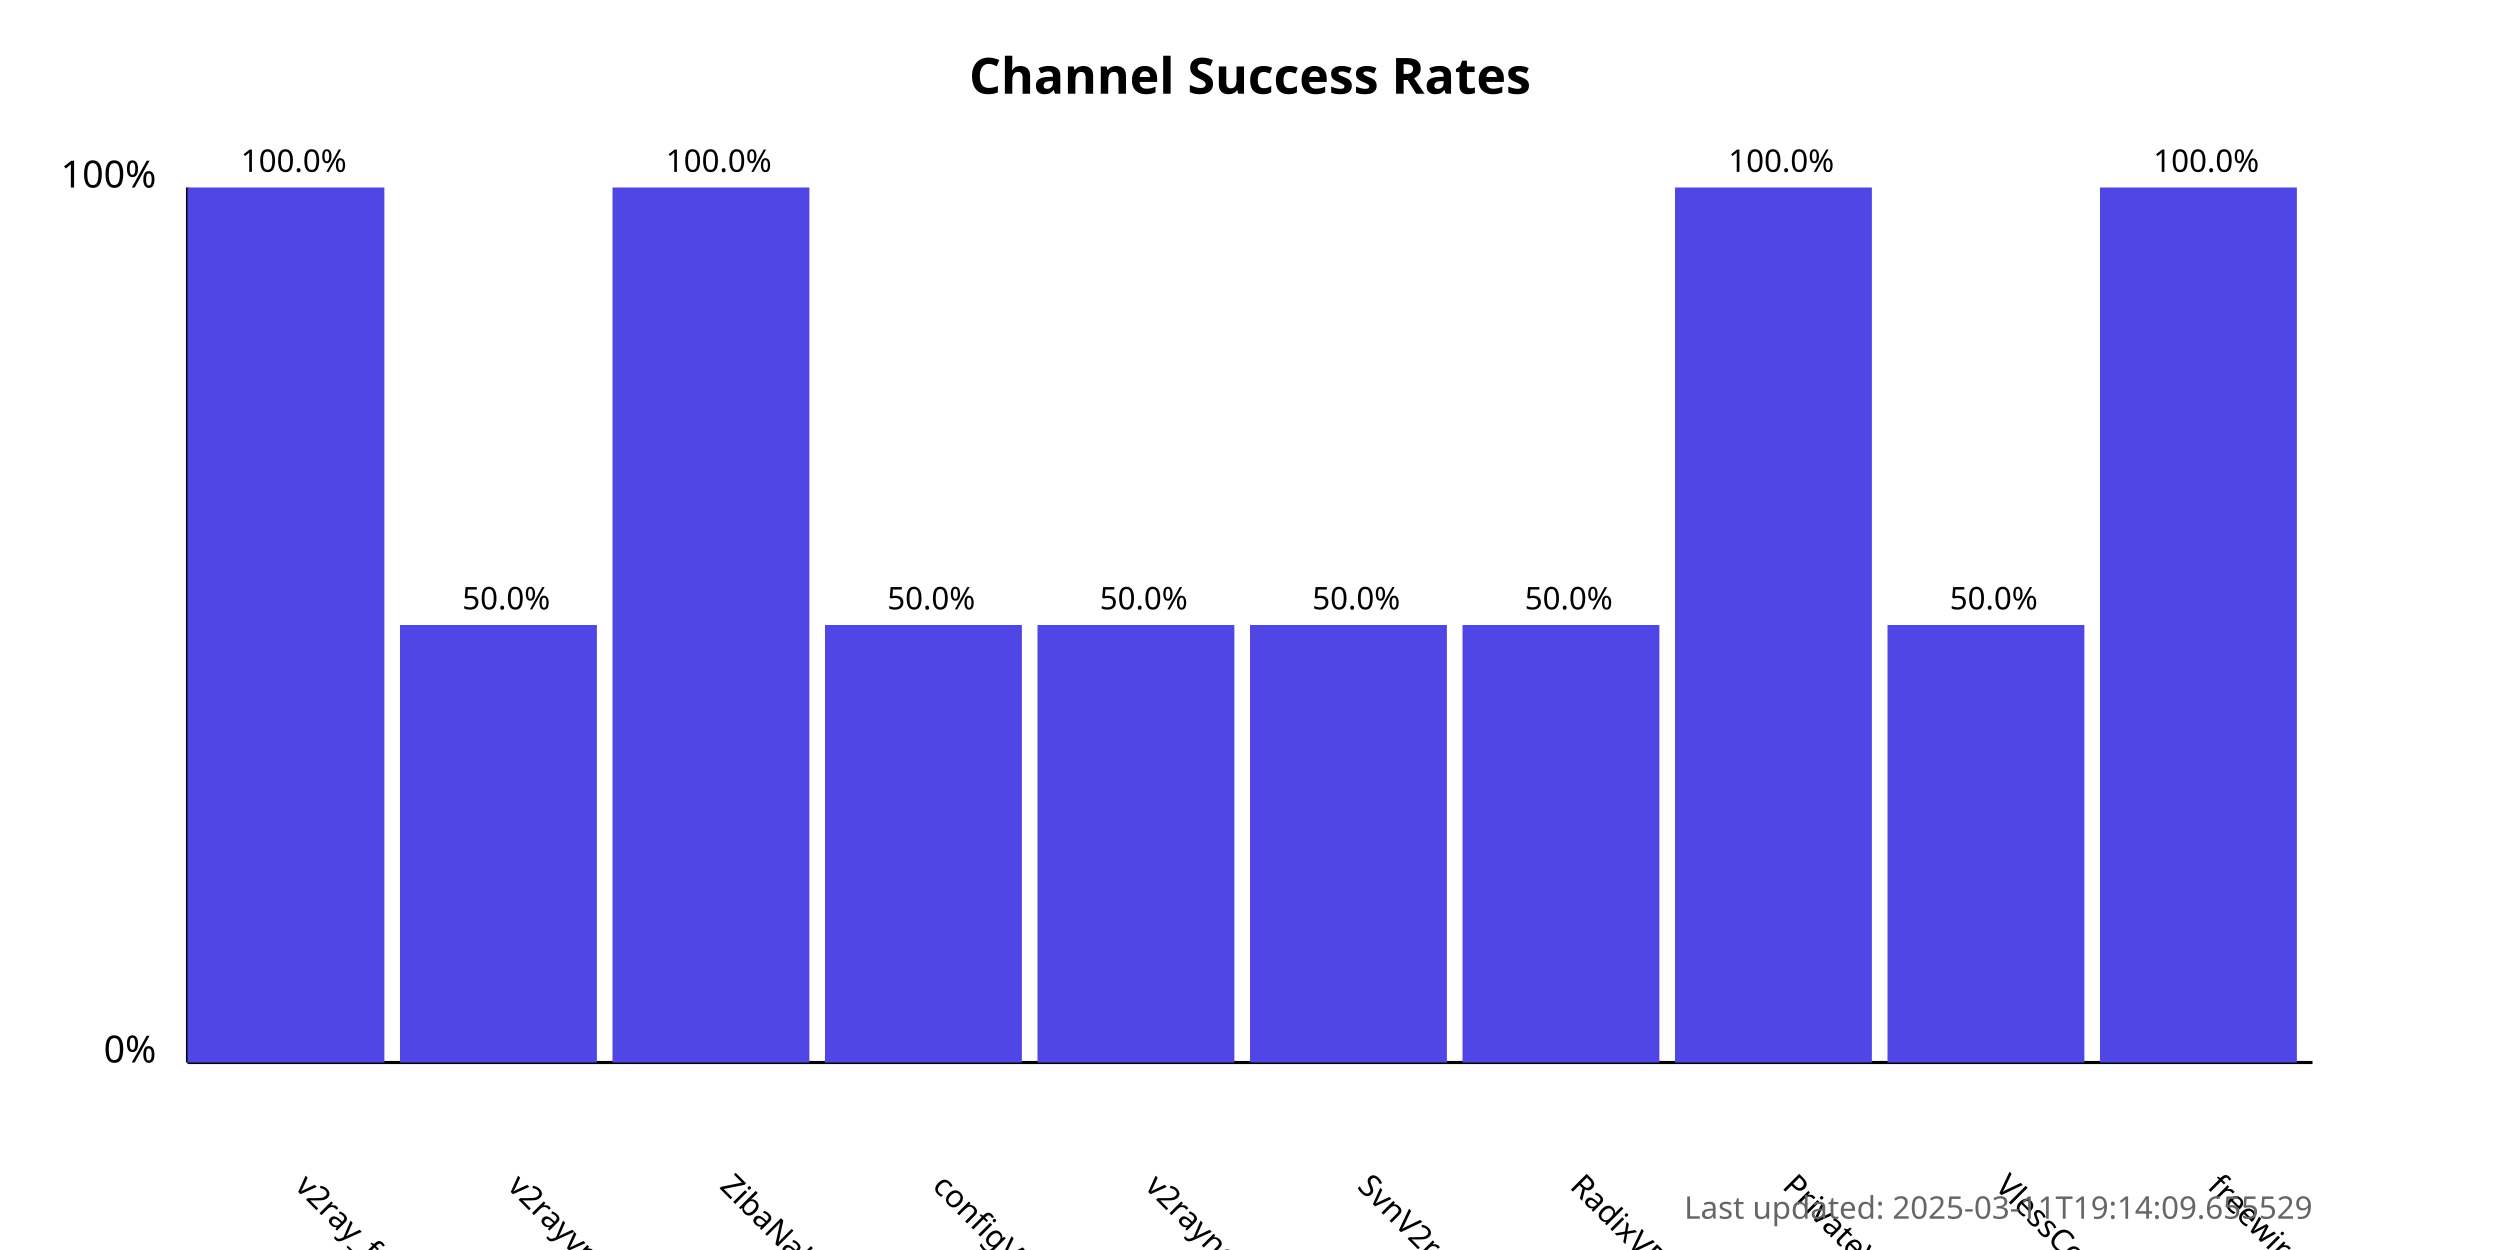
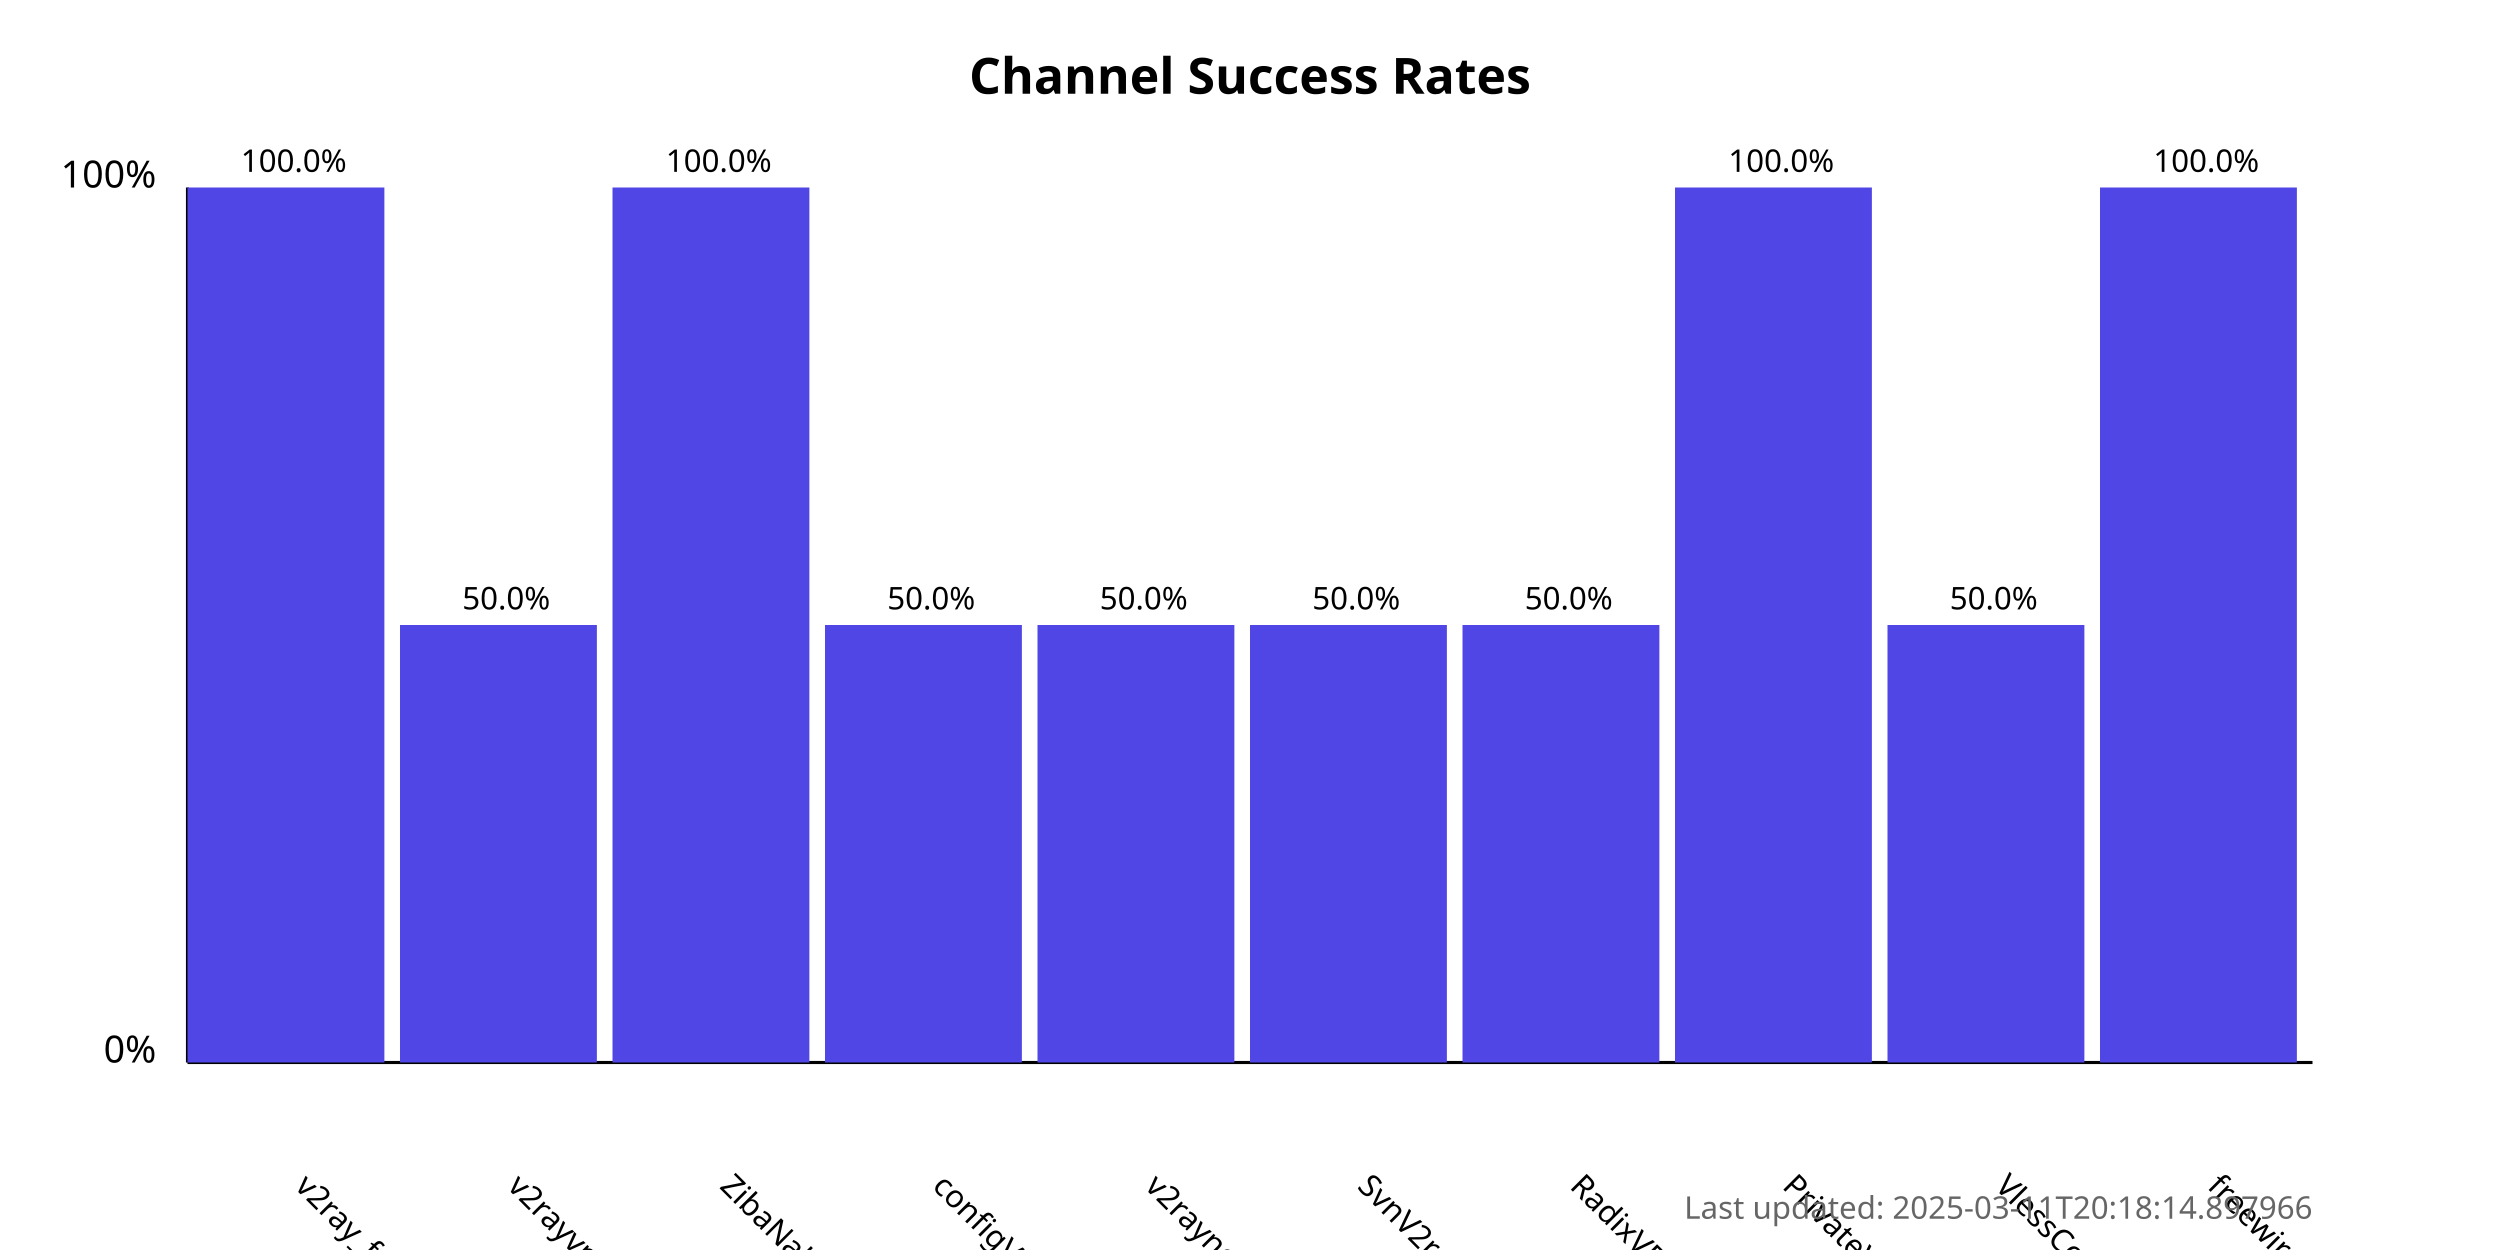
<svg xmlns="http://www.w3.org/2000/svg" width="800" height="400">
  <style>
            .chart-title { font: bold 16px sans-serif; }
            .axis-label { font: 12px sans-serif; }
            .tick-label { font: 10px sans-serif; }
            .bar { fill: #4f46e5; }
            .bar:hover { fill: #6366f1; }
            .timestamp { font: 10px sans-serif; fill: #666; }
        </style>
  <text x="400.0" y="30" text-anchor="middle" class="chart-title">
            Channel Success Rates
        </text>
  <line x1="60" y1="340" x2="60" y2="60" stroke="black" stroke-width="1" />
  <line x1="60" y1="340" x2="740" y2="340" stroke="black" stroke-width="1" />
  <text x="50" y="340" text-anchor="end" class="axis-label">0%</text>
  <text x="50" y="60" text-anchor="end" class="axis-label">100%</text>
  <g>
    <rect x="60" y="60.0" width="63.0" height="280.0" class="bar" />
    <text x="94.0" y="380" transform="rotate(45, 94.0, 380)" text-anchor="start" class="tick-label">
                v2ray_free_conf
            </text>
    <text x="94.0" y="55.0" text-anchor="middle" class="tick-label">
                100.0%
            </text>
  </g>
  <g>
    <rect x="128.0" y="200.0" width="63.0" height="140.0" class="bar" />
    <text x="162.0" y="380" transform="rotate(45, 162.0, 380)" text-anchor="start" class="tick-label">
                v2rayvpno
            </text>
    <text x="162.0" y="195.0" text-anchor="middle" class="tick-label">
                50.0%
            </text>
  </g>
  <g>
    <rect x="196.0" y="60.0" width="63.0" height="280.0" class="bar" />
    <text x="230.0" y="380" transform="rotate(45, 230.0, 380)" text-anchor="start" class="tick-label">
                ZibaNabz
            </text>
    <text x="230.0" y="55.0" text-anchor="middle" class="tick-label">
                100.0%
            </text>
  </g>
  <g>
    <rect x="264.0" y="200.0" width="63.0" height="140.0" class="bar" />
    <text x="298.0" y="380" transform="rotate(45, 298.0, 380)" text-anchor="start" class="tick-label">
                configV2rayForFree
            </text>
    <text x="298.0" y="195.0" text-anchor="middle" class="tick-label">
                50.0%
            </text>
  </g>
  <g>
    <rect x="332.0" y="200.0" width="63.0" height="140.0" class="bar" />
    <text x="366.0" y="380" transform="rotate(45, 366.0, 380)" text-anchor="start" class="tick-label">
                v2rayngvpn
            </text>
    <text x="366.0" y="195.0" text-anchor="middle" class="tick-label">
                50.0%
            </text>
  </g>
  <g>
    <rect x="400.0" y="200.0" width="63.0" height="140.0" class="bar" />
    <text x="434.0" y="380" transform="rotate(45, 434.0, 380)" text-anchor="start" class="tick-label">
                SvnV2ray
            </text>
    <text x="434.0" y="195.0" text-anchor="middle" class="tick-label">
                50.0%
            </text>
  </g>
  <g>
    <rect x="468.0" y="200.0" width="63.0" height="140.0" class="bar" />
    <text x="502.0" y="380" transform="rotate(45, 502.0, 380)" text-anchor="start" class="tick-label">
                RadixVPN
            </text>
    <text x="502.0" y="195.0" text-anchor="middle" class="tick-label">
                50.0%
            </text>
  </g>
  <g>
    <rect x="536.0" y="60.0" width="63.0" height="280.0" class="bar" />
    <text x="570.0" y="380" transform="rotate(45, 570.0, 380)" text-anchor="start" class="tick-label">
                PrivateVPNs
            </text>
    <text x="570.0" y="55.0" text-anchor="middle" class="tick-label">
                100.0%
            </text>
  </g>
  <g>
    <rect x="604.0" y="200.0" width="63.0" height="140.0" class="bar" />
    <text x="638.0" y="380" transform="rotate(45, 638.0, 380)" text-anchor="start" class="tick-label">
                VlessConfig
            </text>
    <text x="638.0" y="195.0" text-anchor="middle" class="tick-label">
                50.0%
            </text>
  </g>
  <g>
    <rect x="672.0" y="60.0" width="63.0" height="280.0" class="bar" />
    <text x="706.0" y="380" transform="rotate(45, 706.0, 380)" text-anchor="start" class="tick-label">
                freewireguard
            </text>
    <text x="706.0" y="55.0" text-anchor="middle" class="tick-label">
                100.0%
            </text>
  </g>
  <text x="740" y="390" text-anchor="end" class="timestamp">
-             Last updated: 2025-03-11T19:14:09.655529
+             Last updated: 2025-03-11T20:18:14.897966
        </text>
</svg>
